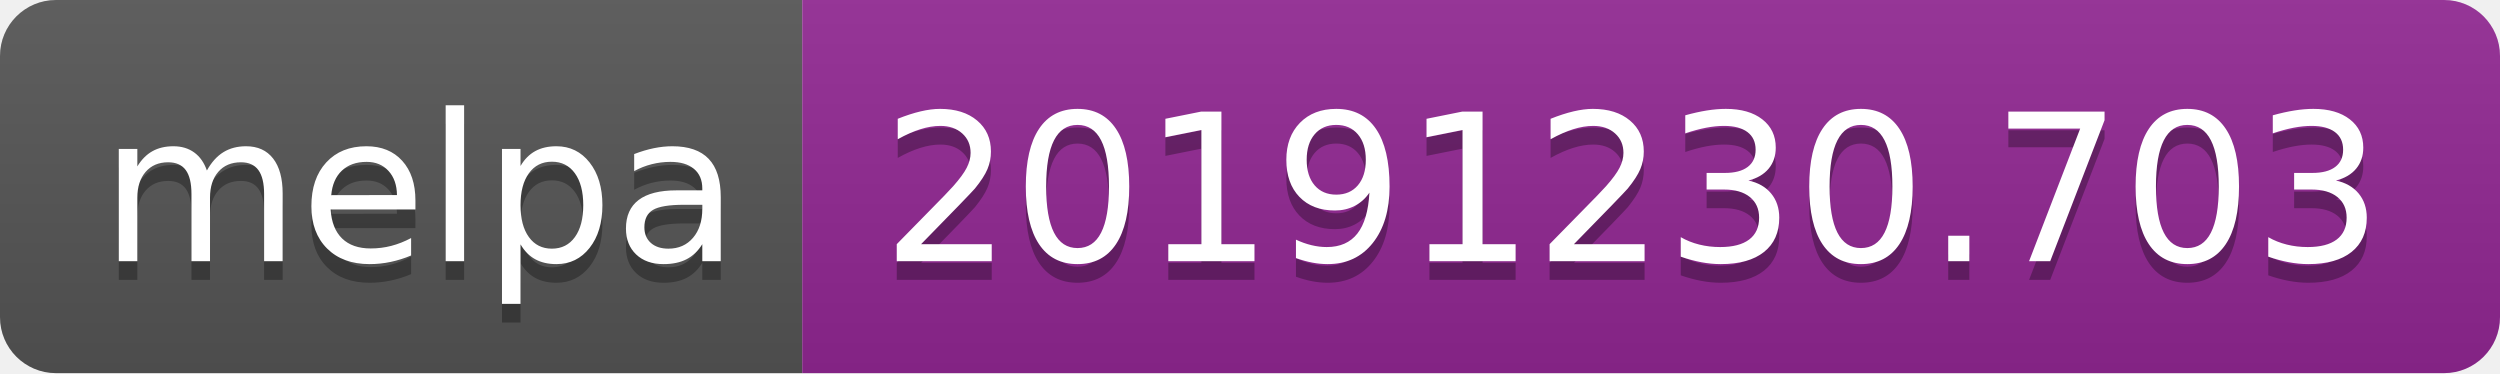
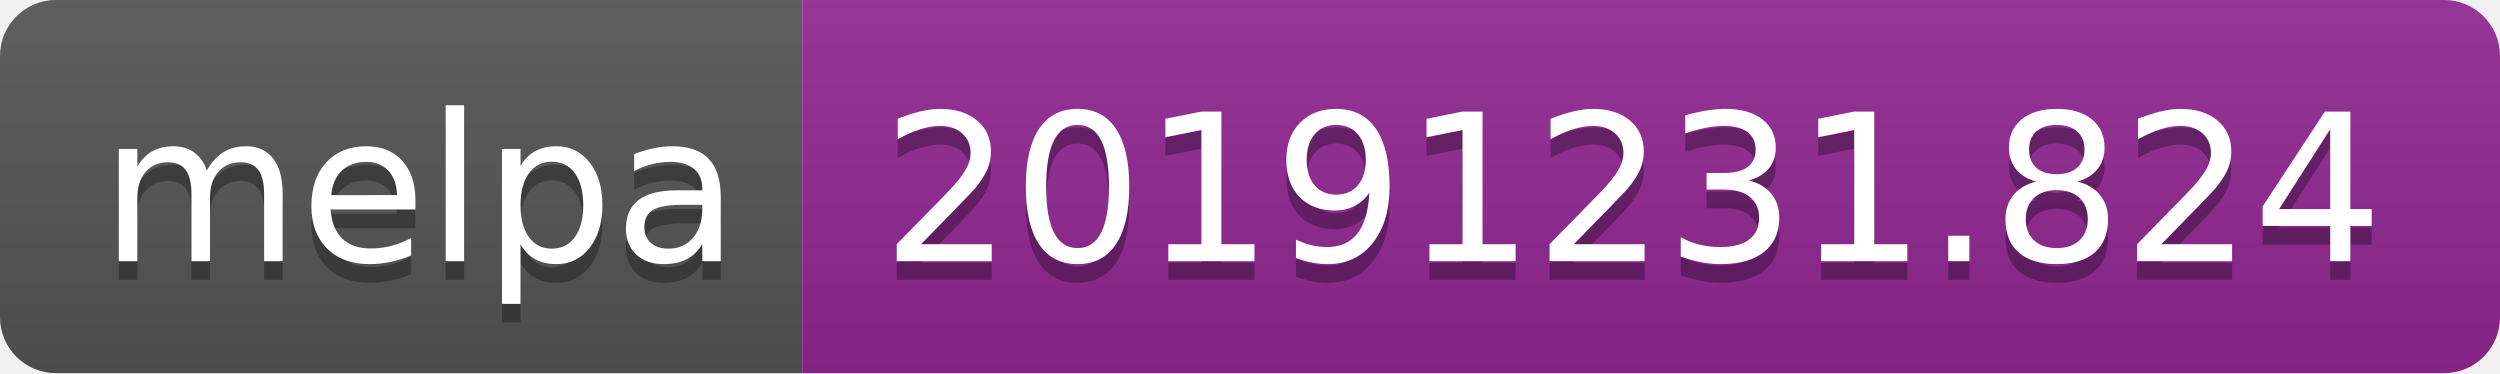
<svg xmlns="http://www.w3.org/2000/svg" width="134" height="20">
  <linearGradient id="b" x2="0" y2="100%">
    <stop offset="0" stop-color="#bbb" stop-opacity=".1" />
    <stop offset="1" stop-opacity=".1" />
  </linearGradient>
  <clipPath id="a">
    <rect width="134" height="20" rx="3" fill="#fff" />
  </clipPath>
  <g clip-path="url(#a)">
    <path fill="#555" d="M0 0h43v20H0z" />
    <path fill="#922793" d="M43 0h91v20H43z" />
    <path fill="url(#b)" d="M0 0h134v20H0z" />
  </g>
  <g fill="#fff" text-anchor="middle" font-family="DejaVu Sans,Verdana,Geneva,sans-serif" font-size="110">
    <text x="225" y="150" fill="#010101" fill-opacity=".3" transform="scale(.1)" textLength="330">melpa</text>
    <text x="225" y="140" transform="scale(.1)" textLength="330">melpa</text>
-     <text x="875" y="150" fill="#010101" fill-opacity=".3" transform="scale(.1)" textLength="810">20191230.703</text>
-     <text x="875" y="140" transform="scale(.1)" textLength="810">20191230.703</text>
+     <text x="875" y="150" fill="#010101" fill-opacity=".3" transform="scale(.1)" textLength="810">20191231.824</text>
+     <text x="875" y="140" transform="scale(.1)" textLength="810">20191231.824</text>
  </g>
</svg>
